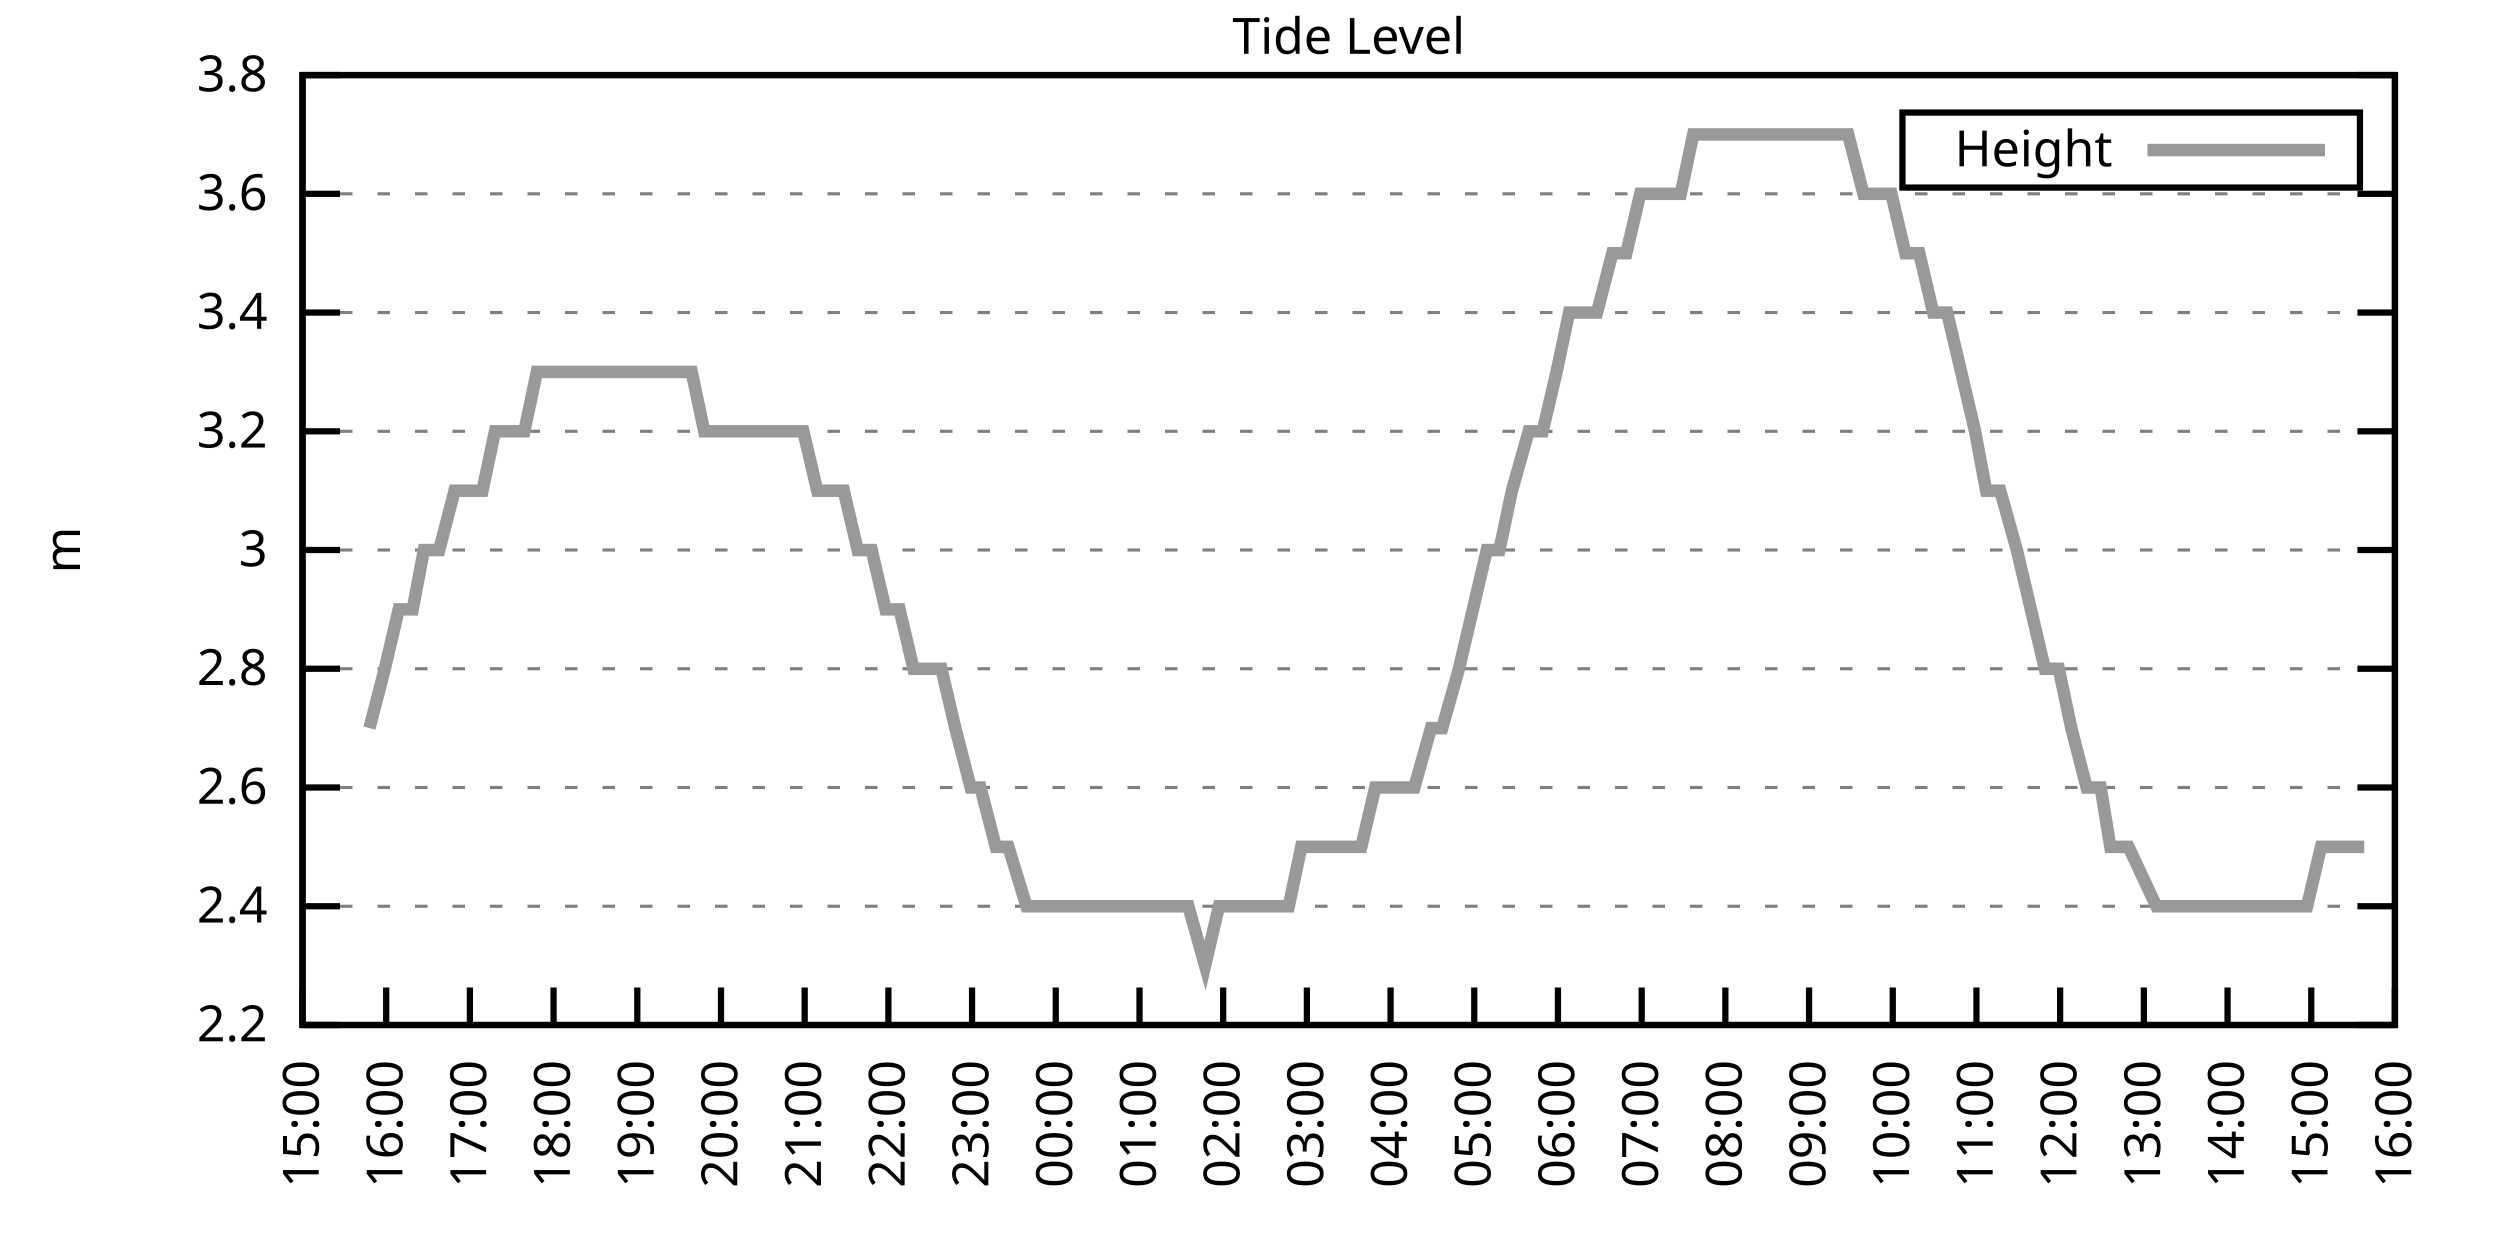
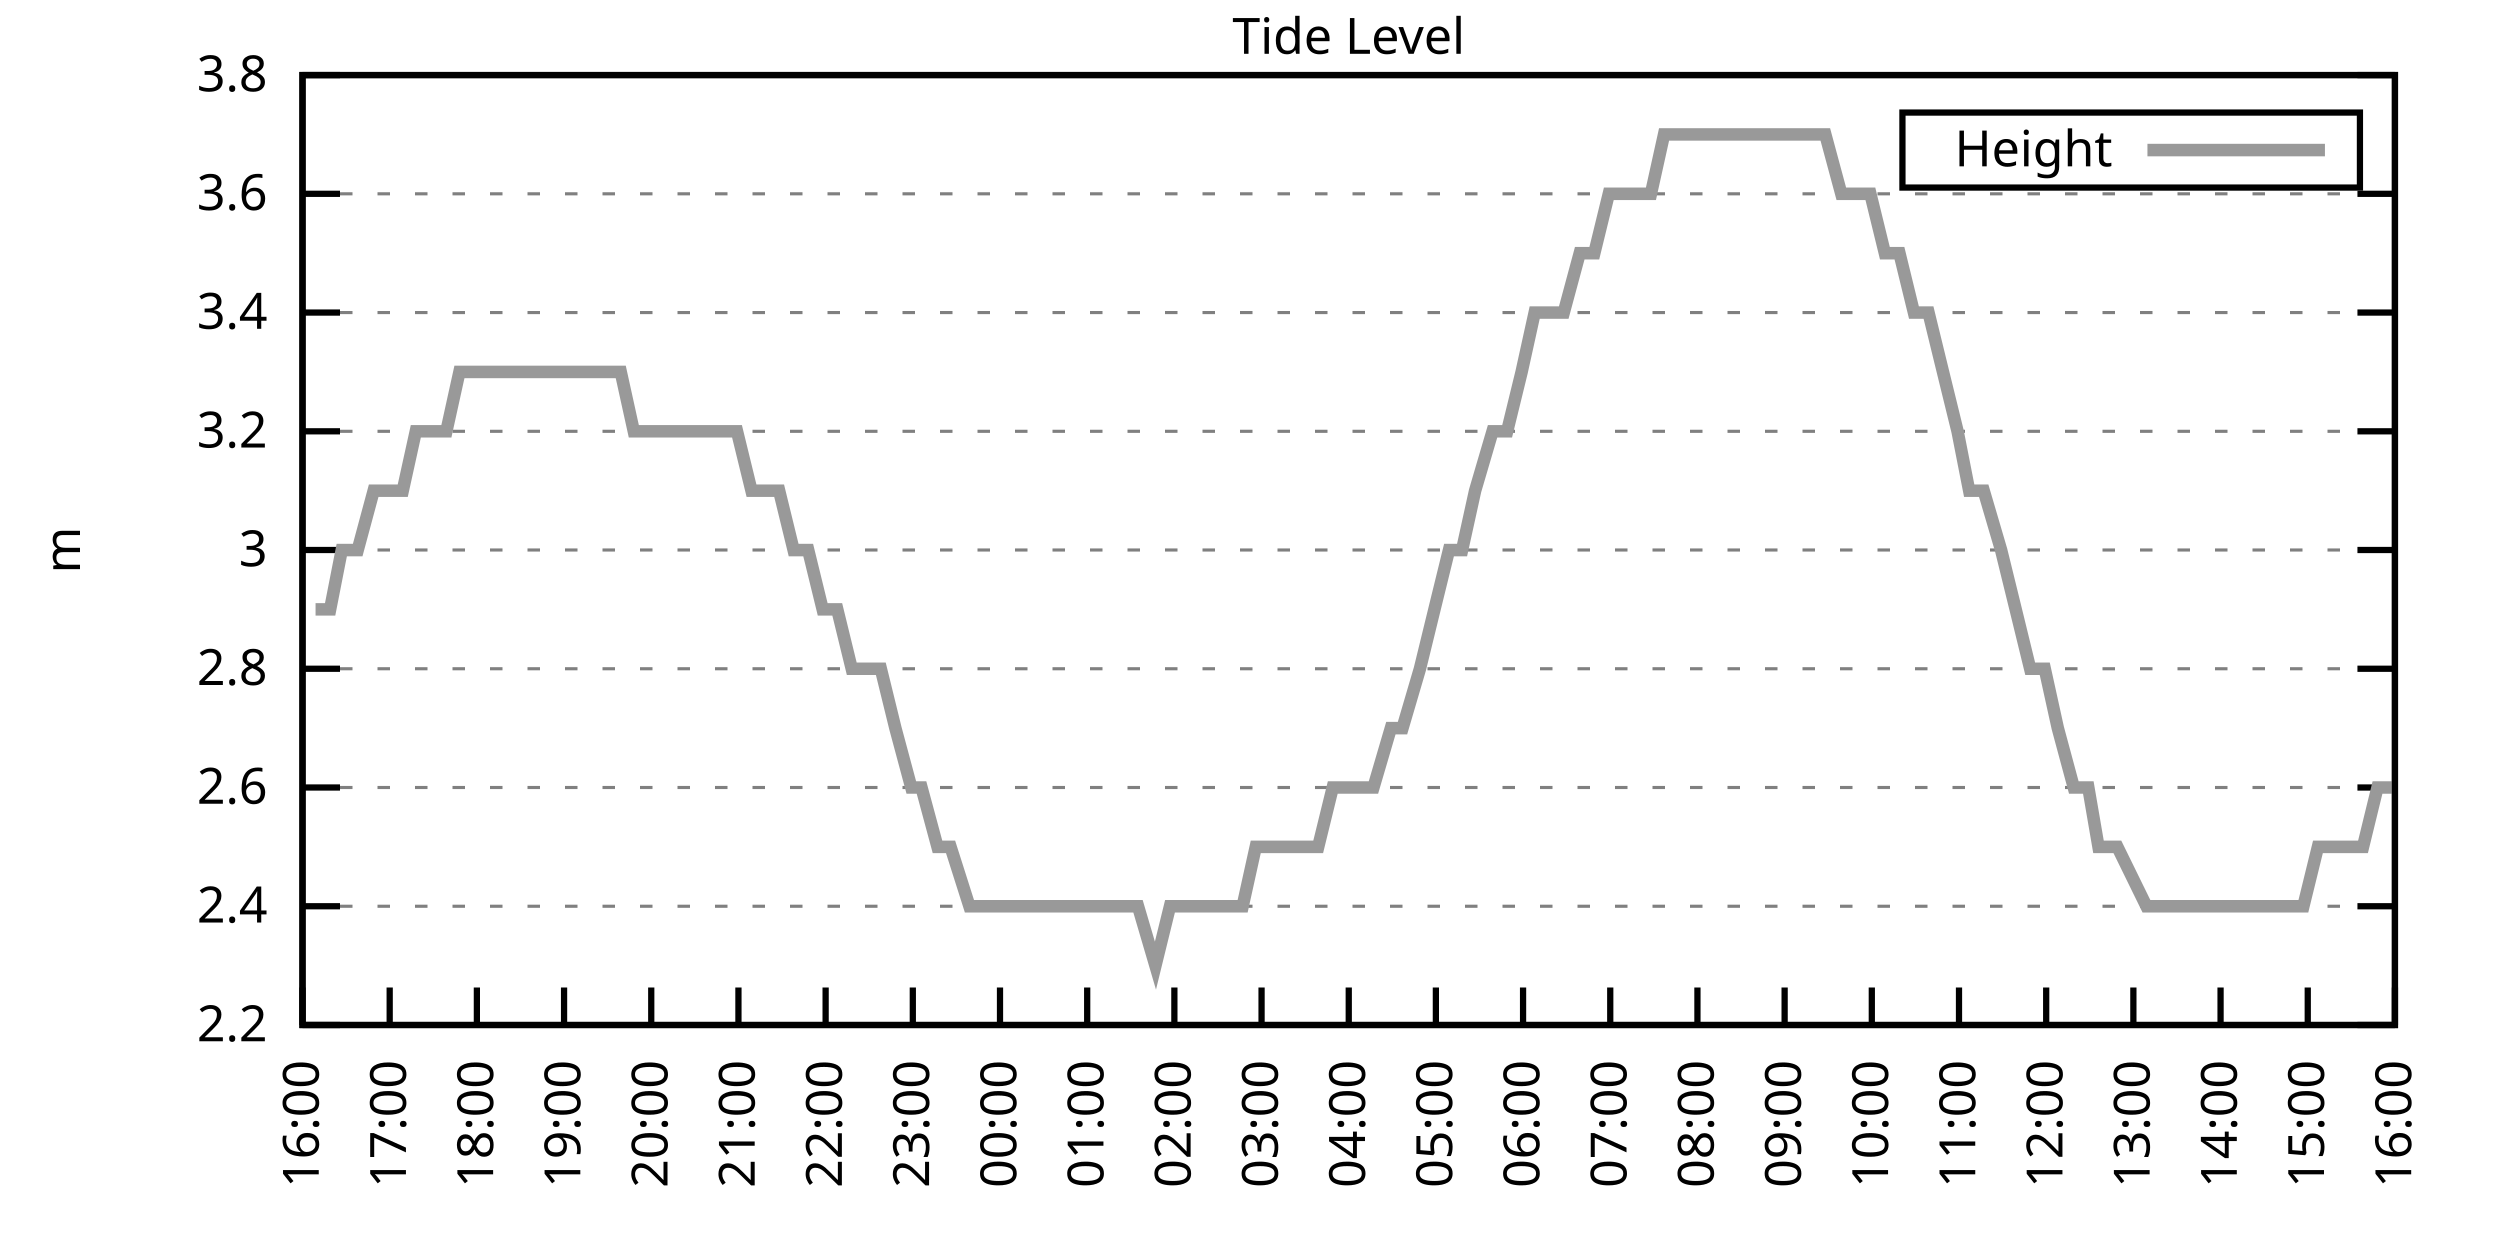
<svg xmlns="http://www.w3.org/2000/svg" xmlns:xlink="http://www.w3.org/1999/xlink" width="400" height="200" viewBox="0 0 400 200">
  <g id="gnuplot_canvas">
    <rect x="0" y="0" width="400" height="200" fill="none" />
    <defs>
      <circle id="gpDot" r="0.5" stroke-width="0.5" stroke="currentColor" />
      <path id="gpPt0" stroke-width="0.333" stroke="currentColor" d="M-1,0 h2 M0,-1 v2" />
      <path id="gpPt1" stroke-width="0.333" stroke="currentColor" d="M-1,-1 L1,1 M1,-1 L-1,1" />
      <path id="gpPt2" stroke-width="0.333" stroke="currentColor" d="M-1,0 L1,0 M0,-1 L0,1 M-1,-1 L1,1 M-1,1 L1,-1" />
      <rect id="gpPt3" stroke-width="0.333" stroke="currentColor" x="-1" y="-1" width="2" height="2" />
      <rect id="gpPt4" stroke-width="0.333" stroke="currentColor" fill="currentColor" x="-1" y="-1" width="2" height="2" />
      <circle id="gpPt5" stroke-width="0.333" stroke="currentColor" cx="0" cy="0" r="1" />
      <use xlink:href="#gpPt5" id="gpPt6" fill="currentColor" stroke="none" />
      <path id="gpPt7" stroke-width="0.333" stroke="currentColor" d="M0,-1.33 L-1.33,0.67 L1.33,0.67 z" />
      <use xlink:href="#gpPt7" id="gpPt8" fill="currentColor" stroke="none" />
      <use xlink:href="#gpPt7" id="gpPt9" stroke="currentColor" transform="rotate(180)" />
      <use xlink:href="#gpPt9" id="gpPt10" fill="currentColor" stroke="none" />
      <use xlink:href="#gpPt3" id="gpPt11" stroke="currentColor" transform="rotate(45)" />
      <use xlink:href="#gpPt11" id="gpPt12" fill="currentColor" stroke="none" />
      <path id="gpPt13" stroke-width="0.333" stroke="currentColor" d="M0,1.330 L1.265,0.411 L0.782,-1.067 L-0.782,-1.076 L-1.265,0.411 z" />
      <use xlink:href="#gpPt13" id="gpPt14" fill="currentColor" stroke="none" />
      <filter id="textbox" filterUnits="objectBoundingBox" x="0" y="0" height="1" width="1">
        <feFlood flood-color="white" flood-opacity="1" result="bgnd" />
        <feComposite in="SourceGraphic" in2="bgnd" operator="atop" />
      </filter>
      <filter id="greybox" filterUnits="objectBoundingBox" x="0" y="0" height="1" width="1">
        <feFlood flood-color="lightgrey" flood-opacity="1" result="grey" />
        <feComposite in="SourceGraphic" in2="grey" operator="atop" />
      </filter>
    </defs>
    <g fill="none" color="white" stroke="currentColor" stroke-width="1.00" stroke-linecap="butt" stroke-linejoin="miter">
</g>
    <g fill="none" color="black" stroke="currentColor" stroke-width="1.00" stroke-linecap="butt" stroke-linejoin="miter">
      <g stroke="none" shape-rendering="crispEdges">
        <polygon fill="rgb(255, 255, 255)" points="48.40,164.00 383.18,164.00 383.18,12.02 48.40,12.02 " />
      </g>
    </g>
    <g fill="none" color="black" stroke="currentColor" stroke-width="1.00" stroke-linecap="butt" stroke-linejoin="miter">
</g>
    <g fill="none" color="black" stroke="black" stroke-width="0.50" stroke-linecap="butt" stroke-linejoin="miter">
</g>
    <g fill="none" color="gray" stroke="currentColor" stroke-width="0.50" stroke-linecap="butt" stroke-linejoin="miter">
      <path stroke="gray" stroke-dasharray="2,4" class="gridline" d="M48.40,164.00 L383.19,164.00  " />
    </g>
    <g fill="none" color="gray" stroke="gray" stroke-width="1.00" stroke-linecap="butt" stroke-linejoin="miter">
</g>
    <g fill="none" color="black" stroke="currentColor" stroke-width="1.00" stroke-linecap="butt" stroke-linejoin="miter">
      <path stroke="black" d="M48.40,164.00 L54.40,164.00 M383.19,164.00 L377.19,164.00  " />
      <g transform="translate(42.80,166.60)" stroke="none" fill="black" font-family="Sans" font-size="8.00" text-anchor="end">
        <text>
          <tspan font-family="Sans"> 2.2</tspan>
        </text>
      </g>
    </g>
    <g fill="none" color="black" stroke="currentColor" stroke-width="1.00" stroke-linecap="butt" stroke-linejoin="miter">
</g>
    <g fill="none" color="black" stroke="black" stroke-width="0.50" stroke-linecap="butt" stroke-linejoin="miter">
</g>
    <g fill="none" color="gray" stroke="currentColor" stroke-width="0.50" stroke-linecap="butt" stroke-linejoin="miter">
      <path stroke="gray" stroke-dasharray="2,4" class="gridline" d="M48.40,145.00 L383.19,145.00  " />
    </g>
    <g fill="none" color="gray" stroke="gray" stroke-width="1.00" stroke-linecap="butt" stroke-linejoin="miter">
</g>
    <g fill="none" color="black" stroke="currentColor" stroke-width="1.00" stroke-linecap="butt" stroke-linejoin="miter">
      <path stroke="black" d="M48.40,145.00 L54.40,145.00 M383.19,145.00 L377.19,145.00  " />
      <g transform="translate(42.80,147.60)" stroke="none" fill="black" font-family="Sans" font-size="8.00" text-anchor="end">
        <text>
          <tspan font-family="Sans"> 2.4</tspan>
        </text>
      </g>
    </g>
    <g fill="none" color="black" stroke="currentColor" stroke-width="1.00" stroke-linecap="butt" stroke-linejoin="miter">
</g>
    <g fill="none" color="black" stroke="black" stroke-width="0.50" stroke-linecap="butt" stroke-linejoin="miter">
</g>
    <g fill="none" color="gray" stroke="currentColor" stroke-width="0.50" stroke-linecap="butt" stroke-linejoin="miter">
      <path stroke="gray" stroke-dasharray="2,4" class="gridline" d="M48.40,126.00 L383.19,126.00  " />
    </g>
    <g fill="none" color="gray" stroke="gray" stroke-width="1.00" stroke-linecap="butt" stroke-linejoin="miter">
</g>
    <g fill="none" color="black" stroke="currentColor" stroke-width="1.00" stroke-linecap="butt" stroke-linejoin="miter">
      <path stroke="black" d="M48.40,126.00 L54.40,126.00 M383.19,126.00 L377.19,126.00  " />
      <g transform="translate(42.80,128.60)" stroke="none" fill="black" font-family="Sans" font-size="8.00" text-anchor="end">
        <text>
          <tspan font-family="Sans"> 2.6</tspan>
        </text>
      </g>
    </g>
    <g fill="none" color="black" stroke="currentColor" stroke-width="1.00" stroke-linecap="butt" stroke-linejoin="miter">
</g>
    <g fill="none" color="black" stroke="black" stroke-width="0.50" stroke-linecap="butt" stroke-linejoin="miter">
</g>
    <g fill="none" color="gray" stroke="currentColor" stroke-width="0.50" stroke-linecap="butt" stroke-linejoin="miter">
      <path stroke="gray" stroke-dasharray="2,4" class="gridline" d="M48.40,107.00 L383.19,107.00  " />
    </g>
    <g fill="none" color="gray" stroke="gray" stroke-width="1.00" stroke-linecap="butt" stroke-linejoin="miter">
</g>
    <g fill="none" color="black" stroke="currentColor" stroke-width="1.00" stroke-linecap="butt" stroke-linejoin="miter">
      <path stroke="black" d="M48.40,107.00 L54.40,107.00 M383.19,107.00 L377.19,107.00  " />
      <g transform="translate(42.80,109.60)" stroke="none" fill="black" font-family="Sans" font-size="8.00" text-anchor="end">
        <text>
          <tspan font-family="Sans"> 2.8</tspan>
        </text>
      </g>
    </g>
    <g fill="none" color="black" stroke="currentColor" stroke-width="1.00" stroke-linecap="butt" stroke-linejoin="miter">
</g>
    <g fill="none" color="black" stroke="black" stroke-width="0.50" stroke-linecap="butt" stroke-linejoin="miter">
</g>
    <g fill="none" color="gray" stroke="currentColor" stroke-width="0.50" stroke-linecap="butt" stroke-linejoin="miter">
      <path stroke="gray" stroke-dasharray="2,4" class="gridline" d="M48.40,88.00 L383.19,88.00  " />
    </g>
    <g fill="none" color="gray" stroke="gray" stroke-width="1.00" stroke-linecap="butt" stroke-linejoin="miter">
</g>
    <g fill="none" color="black" stroke="currentColor" stroke-width="1.00" stroke-linecap="butt" stroke-linejoin="miter">
      <path stroke="black" d="M48.40,88.00 L54.40,88.00 M383.19,88.00 L377.19,88.00  " />
      <g transform="translate(42.80,90.60)" stroke="none" fill="black" font-family="Sans" font-size="8.00" text-anchor="end">
        <text>
          <tspan font-family="Sans"> 3</tspan>
        </text>
      </g>
    </g>
    <g fill="none" color="black" stroke="currentColor" stroke-width="1.00" stroke-linecap="butt" stroke-linejoin="miter">
</g>
    <g fill="none" color="black" stroke="black" stroke-width="0.50" stroke-linecap="butt" stroke-linejoin="miter">
</g>
    <g fill="none" color="gray" stroke="currentColor" stroke-width="0.50" stroke-linecap="butt" stroke-linejoin="miter">
      <path stroke="gray" stroke-dasharray="2,4" class="gridline" d="M48.40,69.01 L383.19,69.01  " />
    </g>
    <g fill="none" color="gray" stroke="gray" stroke-width="1.00" stroke-linecap="butt" stroke-linejoin="miter">
</g>
    <g fill="none" color="black" stroke="currentColor" stroke-width="1.00" stroke-linecap="butt" stroke-linejoin="miter">
      <path stroke="black" d="M48.40,69.01 L54.40,69.01 M383.19,69.01 L377.19,69.01  " />
      <g transform="translate(42.80,71.61)" stroke="none" fill="black" font-family="Sans" font-size="8.00" text-anchor="end">
        <text>
          <tspan font-family="Sans"> 3.2</tspan>
        </text>
      </g>
    </g>
    <g fill="none" color="black" stroke="currentColor" stroke-width="1.00" stroke-linecap="butt" stroke-linejoin="miter">
</g>
    <g fill="none" color="black" stroke="black" stroke-width="0.50" stroke-linecap="butt" stroke-linejoin="miter">
</g>
    <g fill="none" color="gray" stroke="currentColor" stroke-width="0.50" stroke-linecap="butt" stroke-linejoin="miter">
      <path stroke="gray" stroke-dasharray="2,4" class="gridline" d="M48.40,50.01 L383.19,50.01  " />
    </g>
    <g fill="none" color="gray" stroke="gray" stroke-width="1.00" stroke-linecap="butt" stroke-linejoin="miter">
</g>
    <g fill="none" color="black" stroke="currentColor" stroke-width="1.00" stroke-linecap="butt" stroke-linejoin="miter">
      <path stroke="black" d="M48.40,50.01 L54.40,50.01 M383.19,50.01 L377.19,50.01  " />
      <g transform="translate(42.80,52.61)" stroke="none" fill="black" font-family="Sans" font-size="8.00" text-anchor="end">
        <text>
          <tspan font-family="Sans"> 3.4</tspan>
        </text>
      </g>
    </g>
    <g fill="none" color="black" stroke="currentColor" stroke-width="1.00" stroke-linecap="butt" stroke-linejoin="miter">
</g>
    <g fill="none" color="black" stroke="black" stroke-width="0.50" stroke-linecap="butt" stroke-linejoin="miter">
</g>
    <g fill="none" color="gray" stroke="currentColor" stroke-width="0.50" stroke-linecap="butt" stroke-linejoin="miter">
      <path stroke="gray" stroke-dasharray="2,4" class="gridline" d="M48.40,31.01 L383.19,31.01  " />
    </g>
    <g fill="none" color="gray" stroke="gray" stroke-width="1.00" stroke-linecap="butt" stroke-linejoin="miter">
</g>
    <g fill="none" color="black" stroke="currentColor" stroke-width="1.00" stroke-linecap="butt" stroke-linejoin="miter">
      <path stroke="black" d="M48.40,31.01 L54.40,31.01 M383.19,31.01 L377.19,31.01  " />
      <g transform="translate(42.80,33.61)" stroke="none" fill="black" font-family="Sans" font-size="8.00" text-anchor="end">
        <text>
          <tspan font-family="Sans"> 3.6</tspan>
        </text>
      </g>
    </g>
    <g fill="none" color="black" stroke="currentColor" stroke-width="1.00" stroke-linecap="butt" stroke-linejoin="miter">
</g>
    <g fill="none" color="black" stroke="black" stroke-width="0.50" stroke-linecap="butt" stroke-linejoin="miter">
</g>
    <g fill="none" color="gray" stroke="currentColor" stroke-width="0.50" stroke-linecap="butt" stroke-linejoin="miter">
      <path stroke="gray" stroke-dasharray="2,4" class="gridline" d="M48.40,12.01 L383.19,12.01  " />
    </g>
    <g fill="none" color="gray" stroke="gray" stroke-width="1.00" stroke-linecap="butt" stroke-linejoin="miter">
</g>
    <g fill="none" color="black" stroke="currentColor" stroke-width="1.00" stroke-linecap="butt" stroke-linejoin="miter">
      <path stroke="black" d="M48.40,12.01 L54.40,12.01 M383.19,12.01 L377.19,12.01  " />
      <g transform="translate(42.80,14.61)" stroke="none" fill="black" font-family="Sans" font-size="8.00" text-anchor="end">
        <text>
          <tspan font-family="Sans"> 3.8</tspan>
        </text>
      </g>
    </g>
    <g fill="none" color="black" stroke="currentColor" stroke-width="1.00" stroke-linecap="butt" stroke-linejoin="miter">
      <path stroke="black" d="M48.40,164.00 L48.40,158.00  " />
      <g transform="translate(51.00,169.60) rotate(270.00)" stroke="none" fill="black" font-family="Sans" font-size="8.00" text-anchor="end">
        <text>
-           <tspan font-family="Sans">15:00</tspan>
-         </text>
-       </g>
-     </g>
-     <g fill="none" color="black" stroke="currentColor" stroke-width="1.00" stroke-linecap="butt" stroke-linejoin="miter">
-       <path stroke="black" d="M61.79,164.00 L61.79,158.00  " />
-       <g transform="translate(64.39,169.60) rotate(270.00)" stroke="none" fill="black" font-family="Sans" font-size="8.00" text-anchor="end">
-         <text>
          <tspan font-family="Sans">16:00</tspan>
        </text>
      </g>
    </g>
    <g fill="none" color="black" stroke="currentColor" stroke-width="1.00" stroke-linecap="butt" stroke-linejoin="miter">
-       <path stroke="black" d="M75.18,164.00 L75.18,158.00  " />
-       <g transform="translate(77.78,169.60) rotate(270.00)" stroke="none" fill="black" font-family="Sans" font-size="8.00" text-anchor="end">
+       <path stroke="black" d="M62.35,164.00 L62.35,158.00  " />
+       <g transform="translate(64.95,169.60) rotate(270.00)" stroke="none" fill="black" font-family="Sans" font-size="8.00" text-anchor="end">
        <text>
          <tspan font-family="Sans">17:00</tspan>
        </text>
      </g>
    </g>
    <g fill="none" color="black" stroke="currentColor" stroke-width="1.00" stroke-linecap="butt" stroke-linejoin="miter">
-       <path stroke="black" d="M88.57,164.00 L88.57,158.00  " />
-       <g transform="translate(91.17,169.60) rotate(270.00)" stroke="none" fill="black" font-family="Sans" font-size="8.00" text-anchor="end">
+       <path stroke="black" d="M76.30,164.00 L76.30,158.00  " />
+       <g transform="translate(78.90,169.60) rotate(270.00)" stroke="none" fill="black" font-family="Sans" font-size="8.00" text-anchor="end">
        <text>
          <tspan font-family="Sans">18:00</tspan>
        </text>
      </g>
    </g>
    <g fill="none" color="black" stroke="currentColor" stroke-width="1.00" stroke-linecap="butt" stroke-linejoin="miter">
-       <path stroke="black" d="M101.97,164.00 L101.97,158.00  " />
-       <g transform="translate(104.57,169.60) rotate(270.00)" stroke="none" fill="black" font-family="Sans" font-size="8.00" text-anchor="end">
+       <path stroke="black" d="M90.25,164.00 L90.25,158.00  " />
+       <g transform="translate(92.85,169.60) rotate(270.00)" stroke="none" fill="black" font-family="Sans" font-size="8.00" text-anchor="end">
        <text>
          <tspan font-family="Sans">19:00</tspan>
        </text>
      </g>
    </g>
    <g fill="none" color="black" stroke="currentColor" stroke-width="1.00" stroke-linecap="butt" stroke-linejoin="miter">
-       <path stroke="black" d="M115.36,164.00 L115.36,158.00  " />
-       <g transform="translate(117.96,169.60) rotate(270.00)" stroke="none" fill="black" font-family="Sans" font-size="8.00" text-anchor="end">
+       <path stroke="black" d="M104.20,164.00 L104.20,158.00  " />
+       <g transform="translate(106.80,169.60) rotate(270.00)" stroke="none" fill="black" font-family="Sans" font-size="8.00" text-anchor="end">
        <text>
          <tspan font-family="Sans">20:00</tspan>
        </text>
      </g>
    </g>
    <g fill="none" color="black" stroke="currentColor" stroke-width="1.00" stroke-linecap="butt" stroke-linejoin="miter">
-       <path stroke="black" d="M128.75,164.00 L128.75,158.00  " />
-       <g transform="translate(131.35,169.60) rotate(270.00)" stroke="none" fill="black" font-family="Sans" font-size="8.00" text-anchor="end">
+       <path stroke="black" d="M118.15,164.00 L118.15,158.00  " />
+       <g transform="translate(120.75,169.60) rotate(270.00)" stroke="none" fill="black" font-family="Sans" font-size="8.00" text-anchor="end">
        <text>
          <tspan font-family="Sans">21:00</tspan>
        </text>
      </g>
    </g>
    <g fill="none" color="black" stroke="currentColor" stroke-width="1.00" stroke-linecap="butt" stroke-linejoin="miter">
-       <path stroke="black" d="M142.14,164.00 L142.14,158.00  " />
-       <g transform="translate(144.74,169.60) rotate(270.00)" stroke="none" fill="black" font-family="Sans" font-size="8.00" text-anchor="end">
+       <path stroke="black" d="M132.10,164.00 L132.10,158.00  " />
+       <g transform="translate(134.70,169.60) rotate(270.00)" stroke="none" fill="black" font-family="Sans" font-size="8.00" text-anchor="end">
        <text>
          <tspan font-family="Sans">22:00</tspan>
        </text>
      </g>
    </g>
    <g fill="none" color="black" stroke="currentColor" stroke-width="1.00" stroke-linecap="butt" stroke-linejoin="miter">
-       <path stroke="black" d="M155.53,164.00 L155.53,158.00  " />
-       <g transform="translate(158.13,169.60) rotate(270.00)" stroke="none" fill="black" font-family="Sans" font-size="8.00" text-anchor="end">
+       <path stroke="black" d="M146.05,164.00 L146.05,158.00  " />
+       <g transform="translate(148.65,169.60) rotate(270.00)" stroke="none" fill="black" font-family="Sans" font-size="8.00" text-anchor="end">
        <text>
          <tspan font-family="Sans">23:00</tspan>
        </text>
      </g>
    </g>
    <g fill="none" color="black" stroke="currentColor" stroke-width="1.00" stroke-linecap="butt" stroke-linejoin="miter">
-       <path stroke="black" d="M168.92,164.00 L168.92,158.00  " />
-       <g transform="translate(171.52,169.60) rotate(270.00)" stroke="none" fill="black" font-family="Sans" font-size="8.00" text-anchor="end">
+       <path stroke="black" d="M160.00,164.00 L160.00,158.00  " />
+       <g transform="translate(162.60,169.60) rotate(270.00)" stroke="none" fill="black" font-family="Sans" font-size="8.00" text-anchor="end">
        <text>
          <tspan font-family="Sans">00:00</tspan>
        </text>
      </g>
    </g>
    <g fill="none" color="black" stroke="currentColor" stroke-width="1.00" stroke-linecap="butt" stroke-linejoin="miter">
-       <path stroke="black" d="M182.32,164.00 L182.32,158.00  " />
-       <g transform="translate(184.92,169.60) rotate(270.00)" stroke="none" fill="black" font-family="Sans" font-size="8.00" text-anchor="end">
+       <path stroke="black" d="M173.95,164.00 L173.95,158.00  " />
+       <g transform="translate(176.55,169.60) rotate(270.00)" stroke="none" fill="black" font-family="Sans" font-size="8.00" text-anchor="end">
        <text>
          <tspan font-family="Sans">01:00</tspan>
        </text>
      </g>
    </g>
    <g fill="none" color="black" stroke="currentColor" stroke-width="1.00" stroke-linecap="butt" stroke-linejoin="miter">
-       <path stroke="black" d="M195.71,164.00 L195.71,158.00  " />
-       <g transform="translate(198.31,169.60) rotate(270.00)" stroke="none" fill="black" font-family="Sans" font-size="8.00" text-anchor="end">
+       <path stroke="black" d="M187.90,164.00 L187.90,158.00  " />
+       <g transform="translate(190.50,169.60) rotate(270.00)" stroke="none" fill="black" font-family="Sans" font-size="8.00" text-anchor="end">
        <text>
          <tspan font-family="Sans">02:00</tspan>
        </text>
      </g>
    </g>
    <g fill="none" color="black" stroke="currentColor" stroke-width="1.00" stroke-linecap="butt" stroke-linejoin="miter">
-       <path stroke="black" d="M209.10,164.00 L209.10,158.00  " />
-       <g transform="translate(211.70,169.60) rotate(270.00)" stroke="none" fill="black" font-family="Sans" font-size="8.00" text-anchor="end">
+       <path stroke="black" d="M201.85,164.00 L201.85,158.00  " />
+       <g transform="translate(204.45,169.60) rotate(270.00)" stroke="none" fill="black" font-family="Sans" font-size="8.00" text-anchor="end">
        <text>
          <tspan font-family="Sans">03:00</tspan>
        </text>
      </g>
    </g>
    <g fill="none" color="black" stroke="currentColor" stroke-width="1.00" stroke-linecap="butt" stroke-linejoin="miter">
-       <path stroke="black" d="M222.49,164.00 L222.49,158.00  " />
-       <g transform="translate(225.09,169.60) rotate(270.00)" stroke="none" fill="black" font-family="Sans" font-size="8.00" text-anchor="end">
+       <path stroke="black" d="M215.80,164.00 L215.80,158.00  " />
+       <g transform="translate(218.40,169.60) rotate(270.00)" stroke="none" fill="black" font-family="Sans" font-size="8.00" text-anchor="end">
        <text>
          <tspan font-family="Sans">04:00</tspan>
        </text>
      </g>
    </g>
    <g fill="none" color="black" stroke="currentColor" stroke-width="1.00" stroke-linecap="butt" stroke-linejoin="miter">
-       <path stroke="black" d="M235.88,164.00 L235.88,158.00  " />
-       <g transform="translate(238.48,169.60) rotate(270.00)" stroke="none" fill="black" font-family="Sans" font-size="8.00" text-anchor="end">
+       <path stroke="black" d="M229.74,164.00 L229.74,158.00  " />
+       <g transform="translate(232.34,169.60) rotate(270.00)" stroke="none" fill="black" font-family="Sans" font-size="8.00" text-anchor="end">
        <text>
          <tspan font-family="Sans">05:00</tspan>
        </text>
      </g>
    </g>
    <g fill="none" color="black" stroke="currentColor" stroke-width="1.00" stroke-linecap="butt" stroke-linejoin="miter">
-       <path stroke="black" d="M249.27,164.00 L249.27,158.00  " />
-       <g transform="translate(251.87,169.60) rotate(270.00)" stroke="none" fill="black" font-family="Sans" font-size="8.00" text-anchor="end">
+       <path stroke="black" d="M243.69,164.00 L243.69,158.00  " />
+       <g transform="translate(246.29,169.60) rotate(270.00)" stroke="none" fill="black" font-family="Sans" font-size="8.00" text-anchor="end">
        <text>
          <tspan font-family="Sans">06:00</tspan>
        </text>
      </g>
    </g>
    <g fill="none" color="black" stroke="currentColor" stroke-width="1.00" stroke-linecap="butt" stroke-linejoin="miter">
-       <path stroke="black" d="M262.67,164.00 L262.67,158.00  " />
-       <g transform="translate(265.27,169.60) rotate(270.00)" stroke="none" fill="black" font-family="Sans" font-size="8.00" text-anchor="end">
+       <path stroke="black" d="M257.64,164.00 L257.64,158.00  " />
+       <g transform="translate(260.24,169.60) rotate(270.00)" stroke="none" fill="black" font-family="Sans" font-size="8.00" text-anchor="end">
        <text>
          <tspan font-family="Sans">07:00</tspan>
        </text>
      </g>
    </g>
    <g fill="none" color="black" stroke="currentColor" stroke-width="1.00" stroke-linecap="butt" stroke-linejoin="miter">
-       <path stroke="black" d="M276.06,164.00 L276.06,158.00  " />
-       <g transform="translate(278.66,169.60) rotate(270.00)" stroke="none" fill="black" font-family="Sans" font-size="8.00" text-anchor="end">
+       <path stroke="black" d="M271.59,164.00 L271.59,158.00  " />
+       <g transform="translate(274.19,169.60) rotate(270.00)" stroke="none" fill="black" font-family="Sans" font-size="8.00" text-anchor="end">
        <text>
          <tspan font-family="Sans">08:00</tspan>
        </text>
      </g>
    </g>
    <g fill="none" color="black" stroke="currentColor" stroke-width="1.00" stroke-linecap="butt" stroke-linejoin="miter">
-       <path stroke="black" d="M289.45,164.00 L289.45,158.00  " />
-       <g transform="translate(292.05,169.60) rotate(270.00)" stroke="none" fill="black" font-family="Sans" font-size="8.00" text-anchor="end">
+       <path stroke="black" d="M285.54,164.00 L285.54,158.00  " />
+       <g transform="translate(288.14,169.60) rotate(270.00)" stroke="none" fill="black" font-family="Sans" font-size="8.00" text-anchor="end">
        <text>
          <tspan font-family="Sans">09:00</tspan>
        </text>
      </g>
    </g>
    <g fill="none" color="black" stroke="currentColor" stroke-width="1.00" stroke-linecap="butt" stroke-linejoin="miter">
-       <path stroke="black" d="M302.84,164.00 L302.84,158.00  " />
-       <g transform="translate(305.44,169.60) rotate(270.00)" stroke="none" fill="black" font-family="Sans" font-size="8.00" text-anchor="end">
+       <path stroke="black" d="M299.49,164.00 L299.49,158.00  " />
+       <g transform="translate(302.09,169.60) rotate(270.00)" stroke="none" fill="black" font-family="Sans" font-size="8.00" text-anchor="end">
        <text>
          <tspan font-family="Sans">10:00</tspan>
        </text>
      </g>
    </g>
    <g fill="none" color="black" stroke="currentColor" stroke-width="1.00" stroke-linecap="butt" stroke-linejoin="miter">
-       <path stroke="black" d="M316.23,164.00 L316.23,158.00  " />
-       <g transform="translate(318.83,169.60) rotate(270.00)" stroke="none" fill="black" font-family="Sans" font-size="8.00" text-anchor="end">
+       <path stroke="black" d="M313.44,164.00 L313.44,158.00  " />
+       <g transform="translate(316.04,169.60) rotate(270.00)" stroke="none" fill="black" font-family="Sans" font-size="8.00" text-anchor="end">
        <text>
          <tspan font-family="Sans">11:00</tspan>
        </text>
      </g>
    </g>
    <g fill="none" color="black" stroke="currentColor" stroke-width="1.00" stroke-linecap="butt" stroke-linejoin="miter">
-       <path stroke="black" d="M329.62,164.00 L329.62,158.00  " />
-       <g transform="translate(332.22,169.60) rotate(270.00)" stroke="none" fill="black" font-family="Sans" font-size="8.00" text-anchor="end">
+       <path stroke="black" d="M327.39,164.00 L327.39,158.00  " />
+       <g transform="translate(329.99,169.60) rotate(270.00)" stroke="none" fill="black" font-family="Sans" font-size="8.00" text-anchor="end">
        <text>
          <tspan font-family="Sans">12:00</tspan>
        </text>
      </g>
    </g>
    <g fill="none" color="black" stroke="currentColor" stroke-width="1.00" stroke-linecap="butt" stroke-linejoin="miter">
-       <path stroke="black" d="M343.02,164.00 L343.02,158.00  " />
-       <g transform="translate(345.62,169.60) rotate(270.00)" stroke="none" fill="black" font-family="Sans" font-size="8.00" text-anchor="end">
+       <path stroke="black" d="M341.34,164.00 L341.34,158.00  " />
+       <g transform="translate(343.94,169.60) rotate(270.00)" stroke="none" fill="black" font-family="Sans" font-size="8.00" text-anchor="end">
        <text>
          <tspan font-family="Sans">13:00</tspan>
        </text>
      </g>
    </g>
    <g fill="none" color="black" stroke="currentColor" stroke-width="1.00" stroke-linecap="butt" stroke-linejoin="miter">
-       <path stroke="black" d="M356.41,164.00 L356.41,158.00  " />
-       <g transform="translate(359.01,169.60) rotate(270.00)" stroke="none" fill="black" font-family="Sans" font-size="8.00" text-anchor="end">
+       <path stroke="black" d="M355.29,164.00 L355.29,158.00  " />
+       <g transform="translate(357.89,169.60) rotate(270.00)" stroke="none" fill="black" font-family="Sans" font-size="8.00" text-anchor="end">
        <text>
          <tspan font-family="Sans">14:00</tspan>
        </text>
      </g>
    </g>
    <g fill="none" color="black" stroke="currentColor" stroke-width="1.00" stroke-linecap="butt" stroke-linejoin="miter">
-       <path stroke="black" d="M369.80,164.00 L369.80,158.00  " />
-       <g transform="translate(372.40,169.60) rotate(270.00)" stroke="none" fill="black" font-family="Sans" font-size="8.00" text-anchor="end">
+       <path stroke="black" d="M369.24,164.00 L369.24,158.00  " />
+       <g transform="translate(371.84,169.60) rotate(270.00)" stroke="none" fill="black" font-family="Sans" font-size="8.00" text-anchor="end">
        <text>
          <tspan font-family="Sans">15:00</tspan>
        </text>
      </g>
    </g>
    <g fill="none" color="black" stroke="currentColor" stroke-width="1.00" stroke-linecap="butt" stroke-linejoin="miter">
      <path stroke="black" d="M383.19,164.00 L383.19,158.00  " />
      <g transform="translate(385.79,169.60) rotate(270.00)" stroke="none" fill="black" font-family="Sans" font-size="8.00" text-anchor="end">
        <text>
          <tspan font-family="Sans">16:00</tspan>
        </text>
      </g>
    </g>
    <g fill="none" color="black" stroke="currentColor" stroke-width="1.00" stroke-linecap="butt" stroke-linejoin="miter">
</g>
    <g fill="none" color="black" stroke="currentColor" stroke-width="1.00" stroke-linecap="butt" stroke-linejoin="miter">
      <path stroke="black" d="M48.40,12.01 L48.40,164.00 L383.19,164.00 L383.19,12.01 L48.40,12.01 Z  " />
    </g>
    <g fill="none" color="black" stroke="currentColor" stroke-width="1.00" stroke-linecap="butt" stroke-linejoin="miter">
</g>
    <g fill="none" color="black" stroke="currentColor" stroke-width="1.00" stroke-linecap="butt" stroke-linejoin="miter">
      <path stroke="black" d="M304.39,30.01 L304.39,18.01 L377.59,18.01 L377.59,30.01 L304.39,30.01 Z  " />
    </g>
    <g id="Tide_level_plot_1">
      <g fill="none" color="white" stroke="black" stroke-width="2.00" stroke-linecap="butt" stroke-linejoin="miter">
</g>
      <g fill="none" color="black" stroke="currentColor" stroke-width="2.00" stroke-linecap="butt" stroke-linejoin="miter">
        <g transform="translate(337.99,26.61)" stroke="none" fill="black" font-family="Sans" font-size="8.00" text-anchor="end">
          <text>
            <tspan font-family="Sans">Height</tspan>
          </text>
        </g>
      </g>
      <g fill="none" color="black" stroke="currentColor" stroke-width="2.00" stroke-linecap="butt" stroke-linejoin="miter">
-         <path stroke="rgb(153, 153, 153)" d="M343.59,24.01 L371.99,24.01 M59.11,116.50 L61.57,107.00 L63.80,97.50 L66.03,97.50 L67.82,88.01 L70.27,88.01   L72.73,78.51 L74.74,78.51 L77.19,78.51 L79.20,69.01 L81.66,69.01 L83.89,69.01 L85.90,59.51 L88.13,59.51   L90.58,59.51 L92.82,59.51 L94.82,59.51 L97.06,59.51 L99.51,59.51 L101.52,59.51 L103.75,59.51 L105.98,59.51   L108.22,59.51 L110.67,59.51 L112.68,69.01 L114.91,69.01 L116.92,69.01 L119.38,69.01 L121.61,69.01 L123.62,69.01   L126.07,69.01 L128.53,69.01 L130.76,78.51 L132.77,78.51 L135.00,78.51 L137.23,88.01 L139.46,88.01 L141.69,97.50   L143.93,97.50 L146.16,107.00 L148.39,107.00 L150.62,107.00 L152.85,116.50 L155.31,126.00 L156.87,126.00 L159.33,135.50   L161.34,135.50 L164.24,145.00 L166.47,145.00 L168.70,145.00 L173.17,145.00 L175.40,145.00 L176.96,145.00 L179.86,145.00   L182.09,145.00 L184.32,145.00 L186.11,145.00 L187.90,145.00 L190.13,145.00 L192.81,154.50 L195.04,145.00 L199.95,145.00   L202.18,145.00 L203.97,145.00 L206.20,145.00 L208.21,135.50 L210.44,135.50 L212.89,135.50 L214.90,135.50 L217.80,135.50   L220.04,126.00 L222.27,126.00 L224.50,126.00 L226.29,126.00 L228.96,116.50 L230.75,116.50 L233.43,107.00 L235.66,97.50   L237.89,88.01 L239.90,88.01 L241.91,78.51 L244.59,69.01 L246.82,69.01 L249.05,59.51 L251.06,50.01 L253.51,50.01   L255.52,50.01 L257.98,40.51 L260.21,40.51 L262.44,31.01 L264.23,31.01 L266.91,31.01 L268.92,31.01 L270.92,21.51   L273.60,21.51 L275.16,21.51 L278.07,21.51 L280.07,21.51 L282.31,21.51 L284.76,21.51 L286.77,21.51 L289.23,21.51   L291.46,21.51 L293.47,21.51 L295.70,21.51 L298.15,31.01 L300.39,31.01 L302.62,31.01 L304.85,40.51 L307.08,40.51   L309.31,50.01 L311.54,50.01 L313.78,59.51 L316.01,69.01 L317.79,78.51 L320.03,78.51 L322.70,88.01 L324.94,97.50   L327.17,107.00 L329.40,107.00 L331.41,116.50 L333.86,126.00 L336.10,126.00 L337.66,135.50 L340.56,135.50 L345.02,145.00   L346.81,145.00 L349.04,145.00 L351.27,145.00 L353.73,145.00 L355.74,145.00 L357.52,145.00 L360.65,145.00 L362.88,145.00   L364.89,145.00 L367.12,145.00 L369.13,145.00 L371.36,135.50 L373.82,135.50 L376.27,135.50 L378.28,135.50  " />
+         <path stroke="rgb(153, 153, 153)" d="M343.59,24.01 L371.99,24.01 M50.49,97.50 L52.82,97.50 L54.68,88.01 L57.23,88.01 L59.79,78.51 L61.88,78.51   L64.44,78.51 L66.53,69.01 L69.09,69.01 L71.42,69.01 L73.51,59.51 L75.83,59.51 L78.39,59.51 L80.72,59.51   L82.81,59.51 L85.13,59.51 L87.69,59.51 L89.78,59.51 L92.11,59.51 L94.43,59.51 L96.76,59.51 L99.32,59.51   L101.41,69.01 L103.73,69.01 L105.83,69.01 L108.38,69.01 L110.71,69.01 L112.80,69.01 L115.36,69.01 L117.92,69.01   L120.24,78.51 L122.33,78.51 L124.66,78.51 L126.98,88.01 L129.31,88.01 L131.63,97.50 L133.96,97.50 L136.28,107.00   L138.61,107.00 L140.93,107.00 L143.26,116.50 L145.81,126.00 L147.44,126.00 L150.00,135.50 L152.09,135.50 L155.11,145.00   L157.44,145.00 L159.76,145.00 L164.41,145.00 L166.74,145.00 L168.37,145.00 L171.39,145.00 L173.71,145.00 L176.04,145.00   L177.90,145.00 L179.76,145.00 L182.08,145.00 L184.87,154.50 L187.20,145.00 L192.31,145.00 L194.64,145.00 L196.50,145.00   L198.82,145.00 L200.92,135.50 L203.24,135.50 L205.80,135.50 L207.89,135.50 L210.91,135.50 L213.24,126.00 L215.56,126.00   L217.89,126.00 L219.75,126.00 L222.54,116.50 L224.40,116.50 L227.19,107.00 L229.51,97.50 L231.84,88.01 L233.93,88.01   L236.02,78.51 L238.81,69.01 L241.14,69.01 L243.46,59.51 L245.55,50.01 L248.11,50.01 L250.20,50.01 L252.76,40.51   L255.09,40.51 L257.41,31.01 L259.27,31.01 L262.06,31.01 L264.15,31.01 L266.25,21.51 L269.04,21.51 L270.66,21.51   L273.69,21.51 L275.78,21.51 L278.10,21.51 L280.66,21.51 L282.75,21.51 L285.31,21.51 L287.64,21.51 L289.73,21.51   L292.05,21.51 L294.61,31.01 L296.94,31.01 L299.26,31.01 L301.58,40.51 L303.91,40.51 L306.23,50.01 L308.56,50.01   L310.88,59.51 L313.21,69.01 L315.07,78.51 L317.39,78.51 L320.18,88.01 L322.51,97.50 L324.83,107.00 L327.16,107.00   L329.25,116.50 L331.81,126.00 L334.13,126.00 L335.76,135.50 L338.78,135.50 L343.43,145.00 L345.29,145.00 L347.62,145.00   L349.94,145.00 L352.50,145.00 L354.59,145.00 L356.45,145.00 L359.71,145.00 L362.03,145.00 L364.13,145.00 L366.45,145.00   L368.54,145.00 L370.87,135.50 L373.43,135.50 L375.98,135.50 L378.08,135.50 L380.40,126.00 L382.73,126.00  " />
      </g>
    </g>
    <g fill="none" color="black" stroke="currentColor" stroke-width="2.00" stroke-linecap="butt" stroke-linejoin="miter">
</g>
    <g fill="none" color="black" stroke="black" stroke-width="1.00" stroke-linecap="butt" stroke-linejoin="miter">
</g>
    <g fill="none" color="black" stroke="currentColor" stroke-width="1.00" stroke-linecap="butt" stroke-linejoin="miter">
      <path stroke="black" d="M48.40,12.01 L48.40,164.00 L383.19,164.00 L383.19,12.01 L48.40,12.01 Z  " />
      <g transform="translate(12.80,88.01) rotate(270.00)" stroke="none" fill="black" font-family="Sans" font-size="8.00" text-anchor="middle">
        <text>
          <tspan font-family="Sans">m</tspan>
        </text>
      </g>
    </g>
    <g fill="none" color="black" stroke="currentColor" stroke-width="1.00" stroke-linecap="butt" stroke-linejoin="miter">
</g>
    <g fill="none" color="black" stroke="currentColor" stroke-width="1.00" stroke-linecap="butt" stroke-linejoin="miter">
      <g transform="translate(215.79,8.61)" stroke="none" fill="black" font-family="Sans" font-size="8.00" text-anchor="middle">
        <text>
          <tspan font-family="Sans">Tide Level</tspan>
        </text>
      </g>
    </g>
    <g fill="none" color="black" stroke="currentColor" stroke-width="1.00" stroke-linecap="butt" stroke-linejoin="miter">
</g>
  </g>
</svg>
